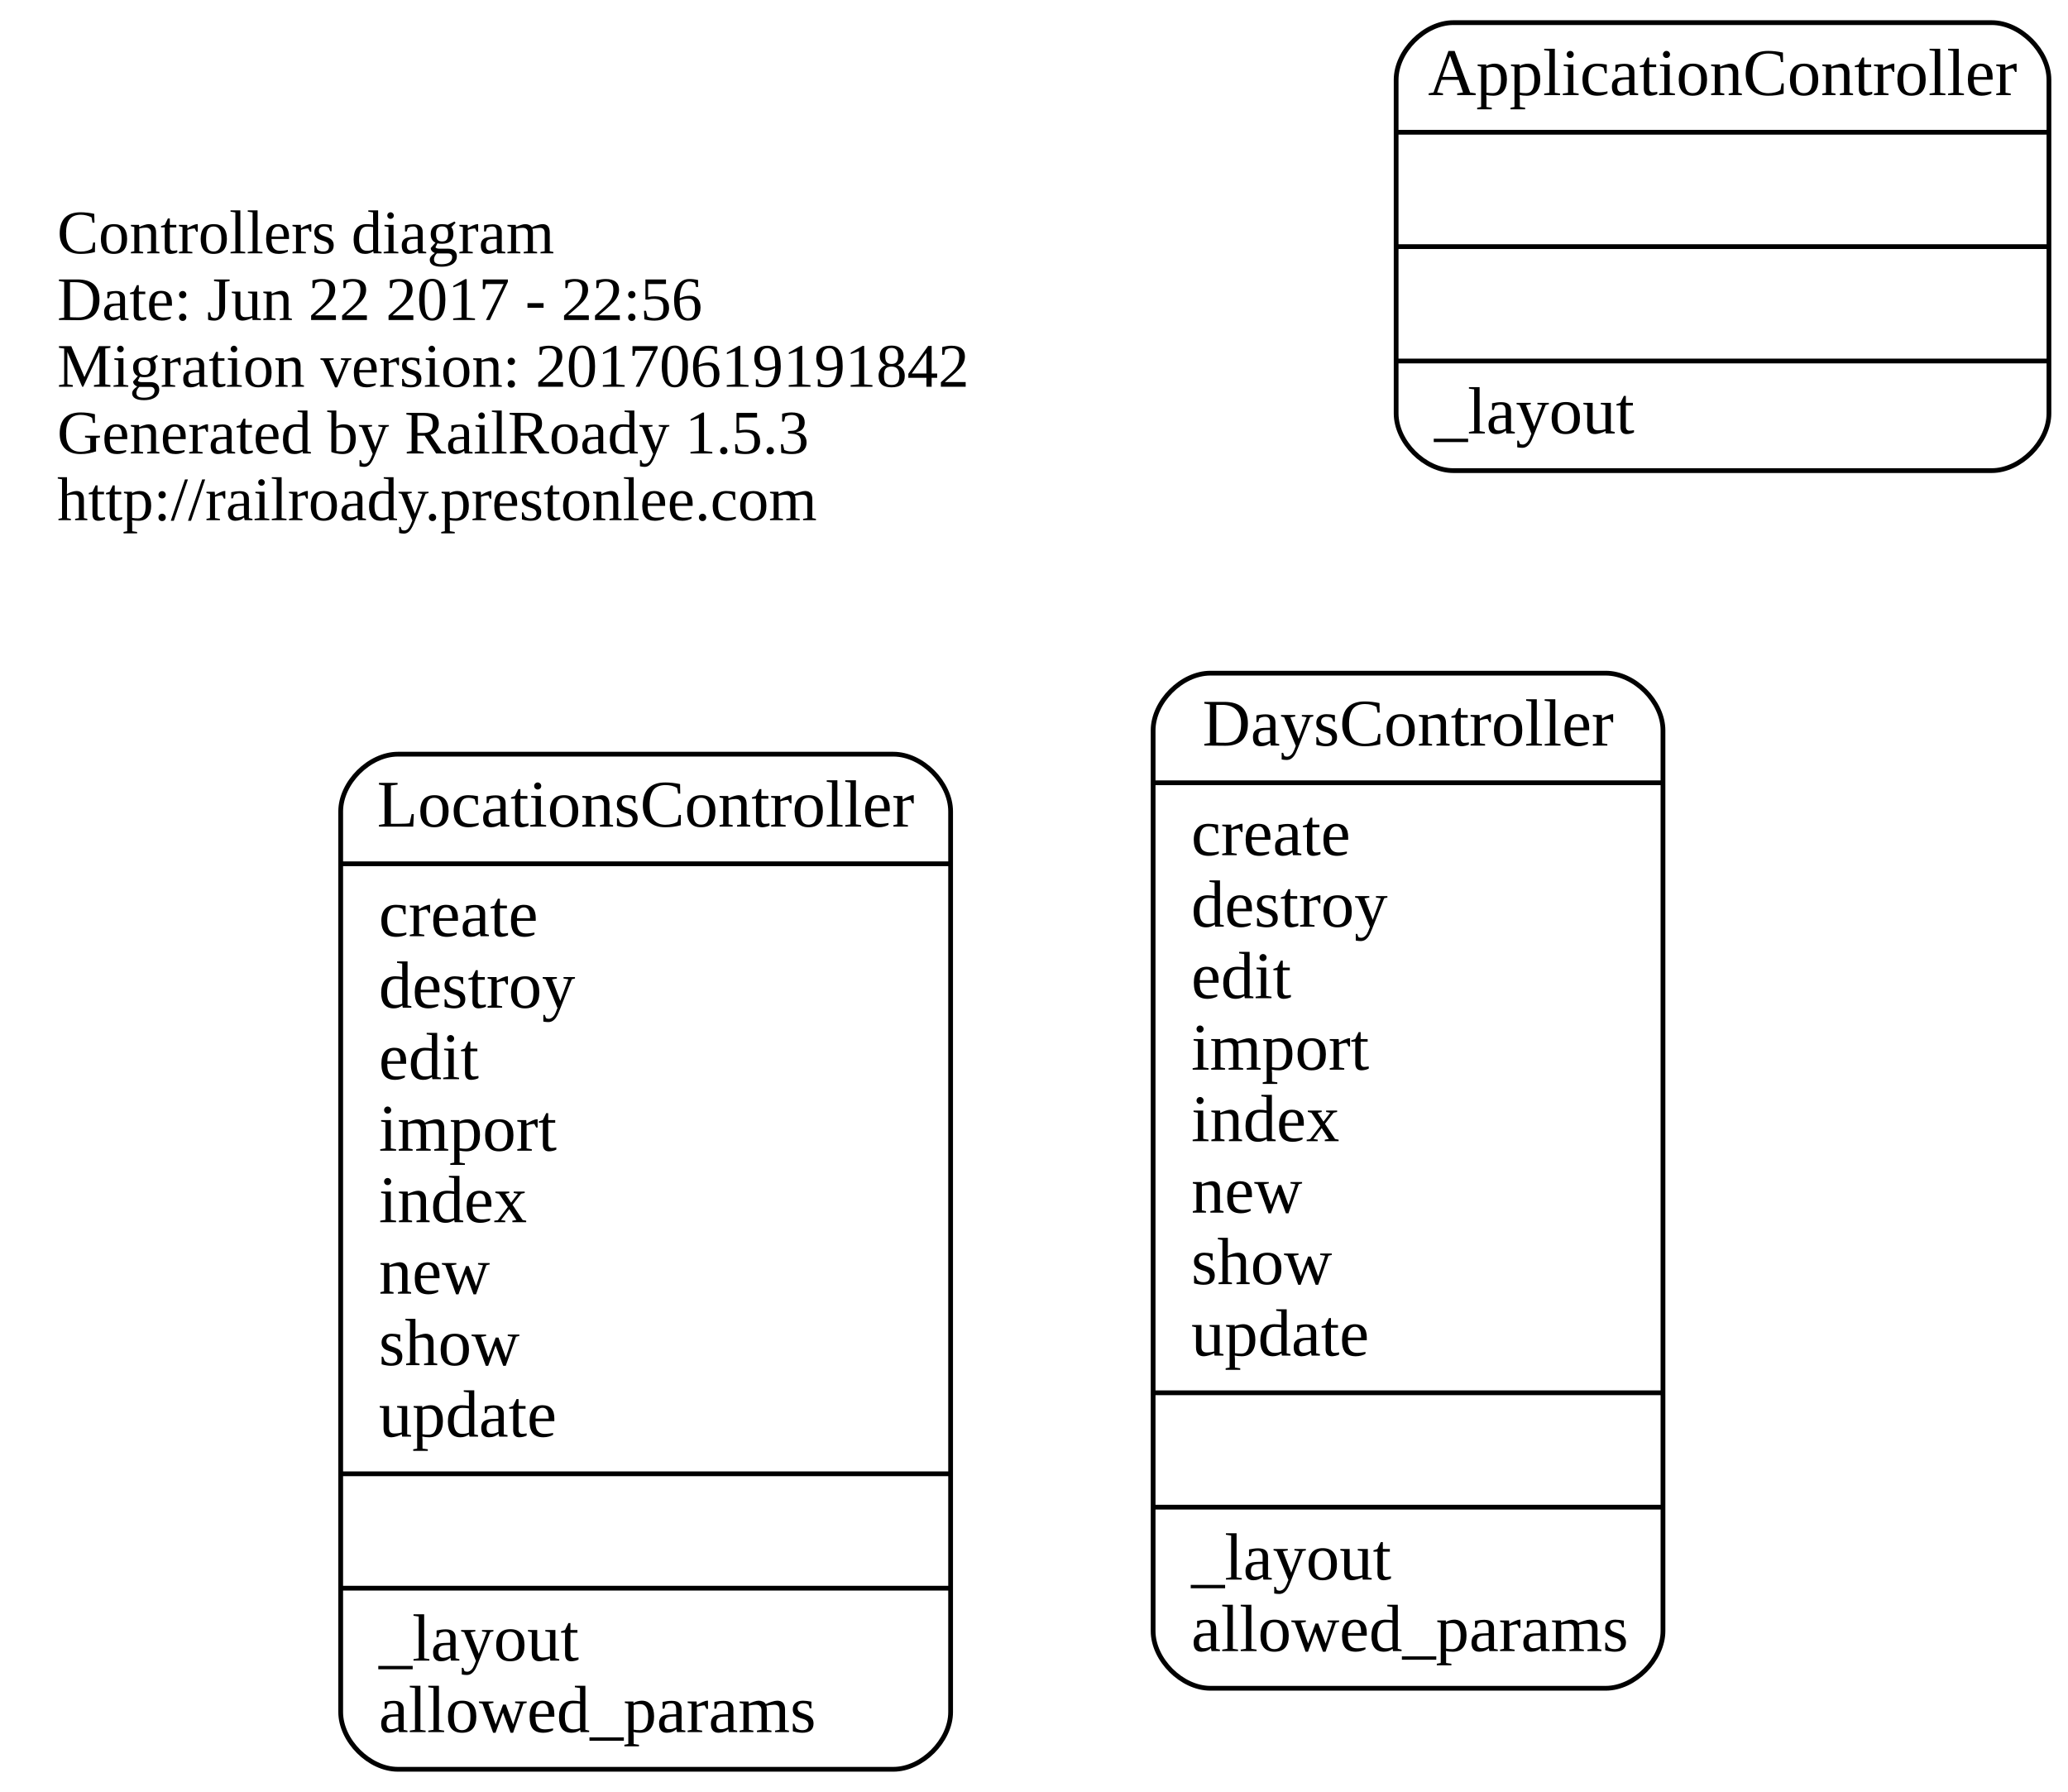
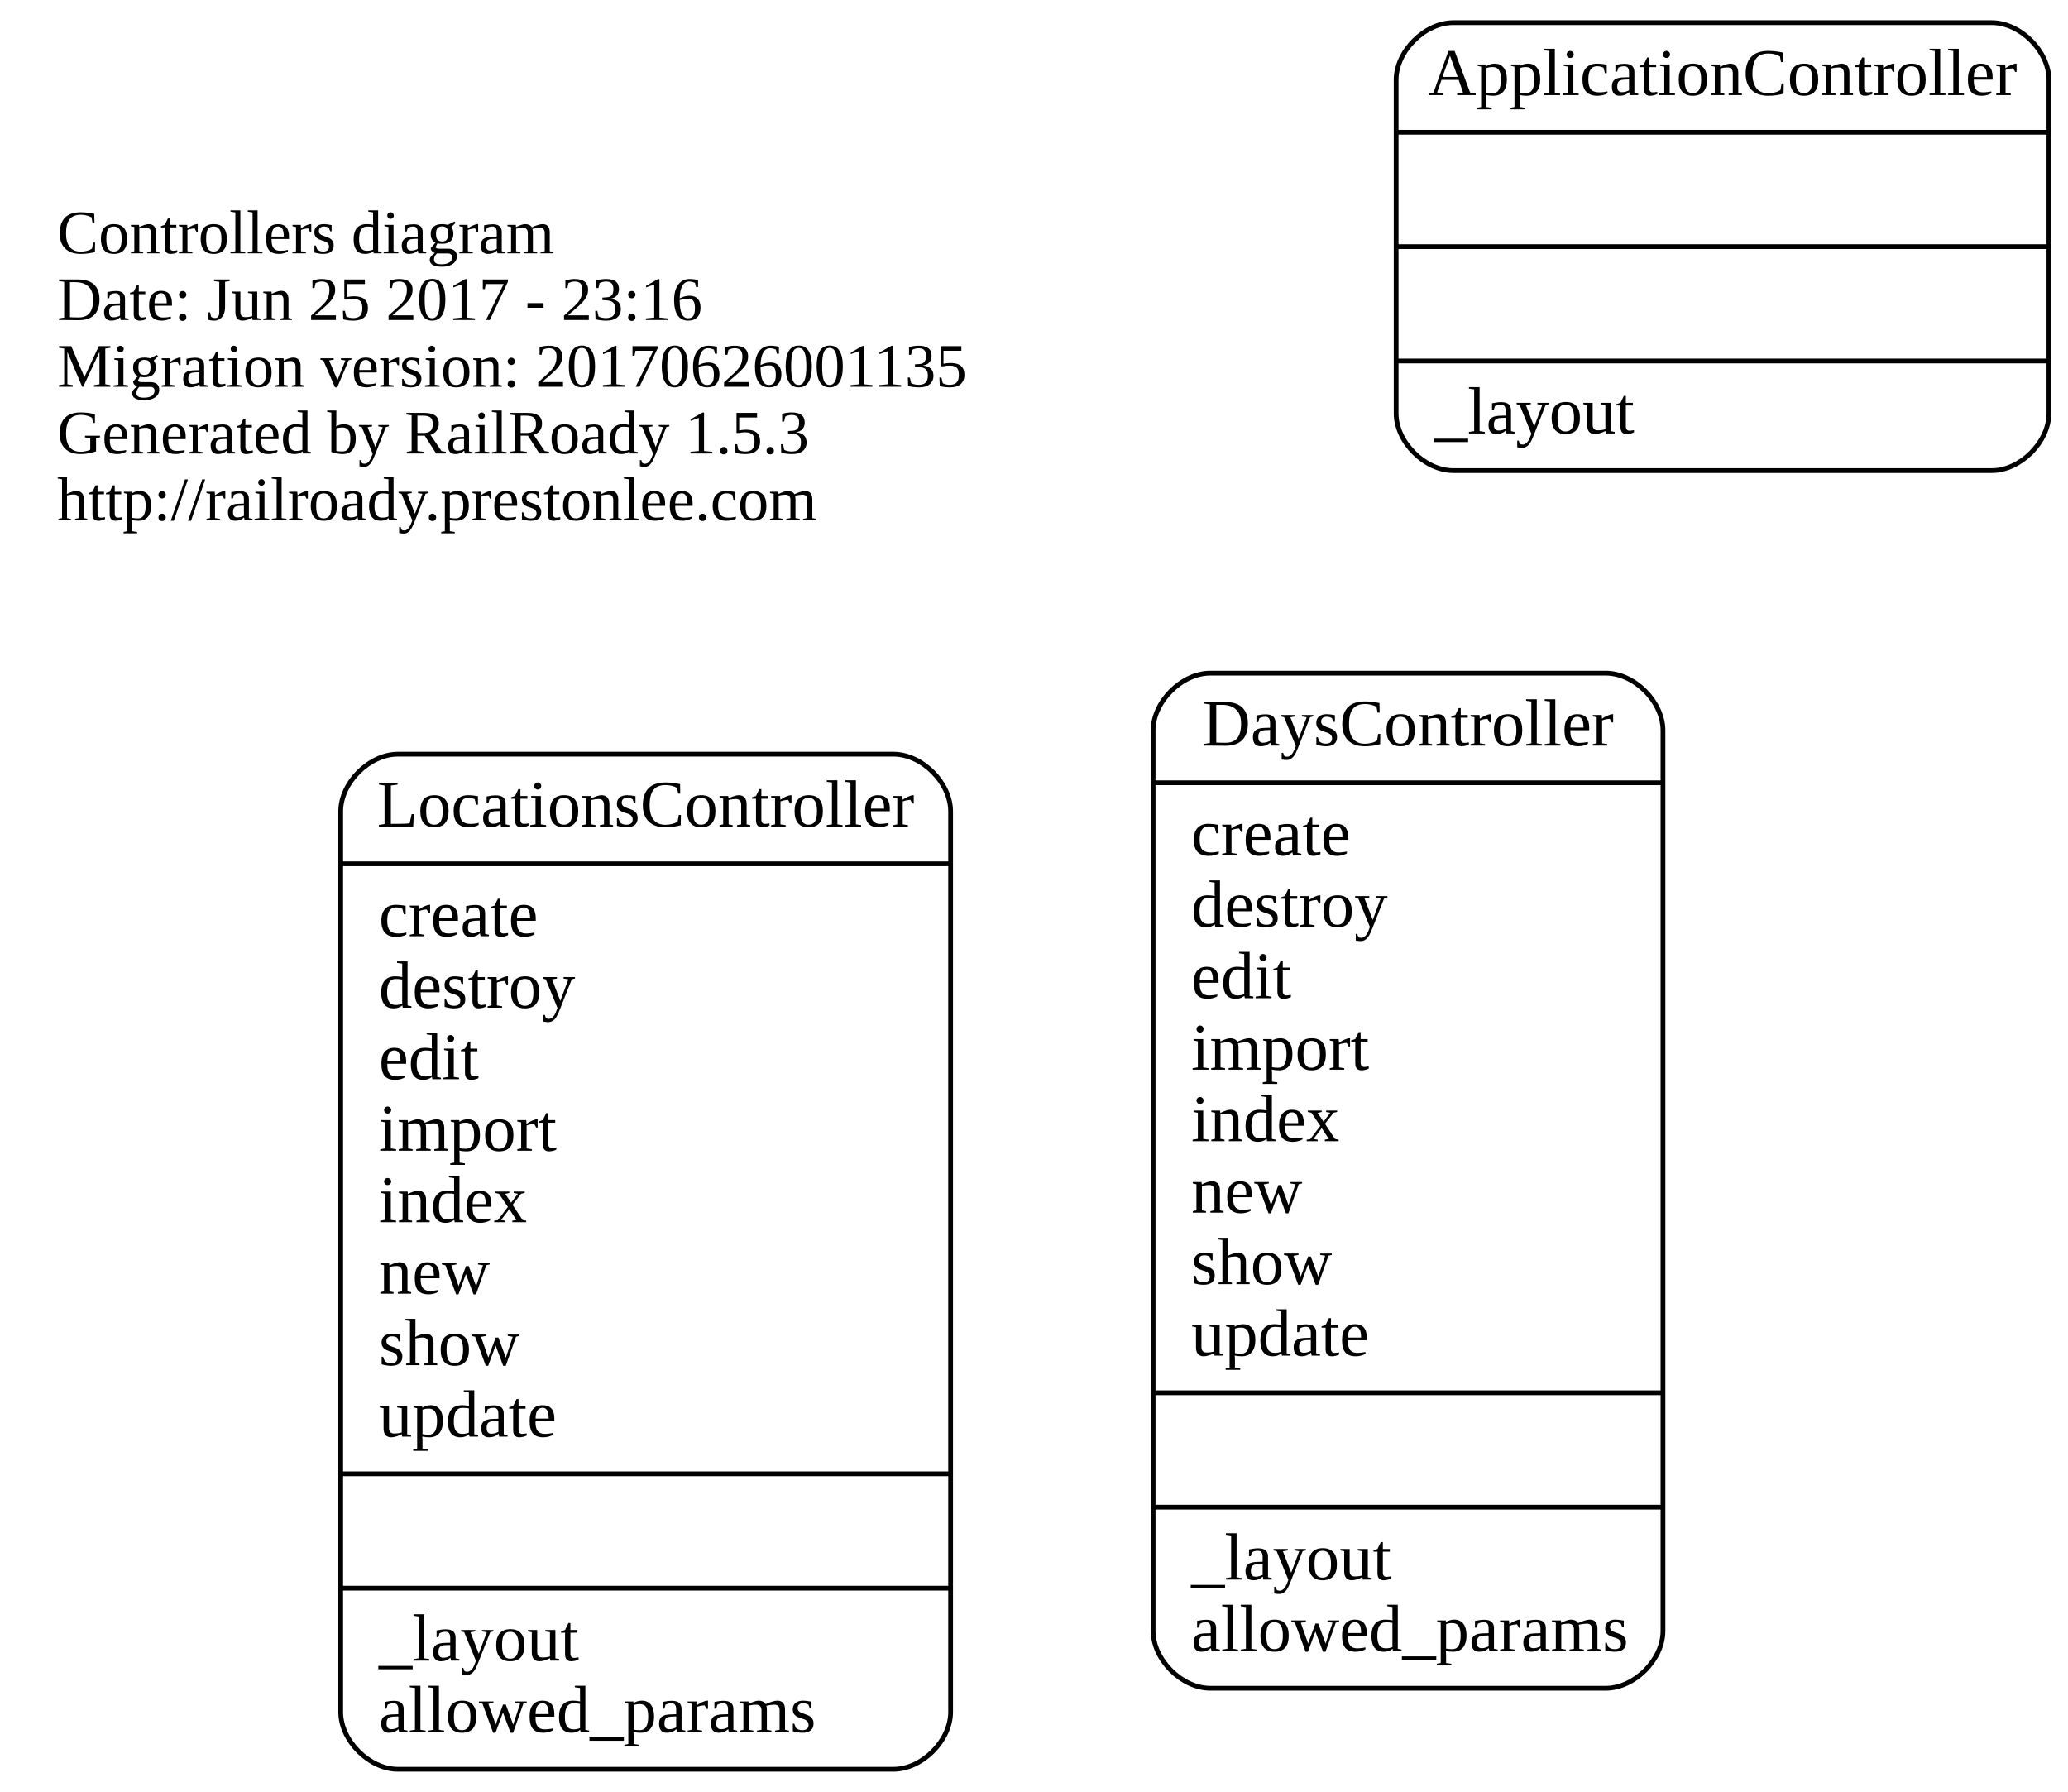
<svg xmlns="http://www.w3.org/2000/svg" width="434pt" height="376pt" viewBox="0.00 0.00 434.00 375.50">
  <g id="graph0" class="graph" transform="scale(1 1) rotate(0) translate(139.5 252.5)">
    <polygon fill="none" stroke="none" points="-139.5,123 -139.5,-252.5 294.5,-252.5 294.5,123 -139.5,123" />
    <g id="node1" class="node">
      <text text-anchor="start" x="-127.5" y="-199.6" font-family="Times New Roman,serif" font-size="13.00">Controllers diagram</text>
-       <text text-anchor="start" x="-127.5" y="-185.6" font-family="Times New Roman,serif" font-size="13.00">Date: Jun 22 2017 - 22:56</text>
-       <text text-anchor="start" x="-127.5" y="-171.6" font-family="Times New Roman,serif" font-size="13.00">Migration version: 20170619191842</text>
+       <text text-anchor="start" x="-127.5" y="-185.6" font-family="Times New Roman,serif" font-size="13.00">Date: Jun 25 2017 - 23:16</text>
+       <text text-anchor="start" x="-127.5" y="-171.6" font-family="Times New Roman,serif" font-size="13.00">Migration version: 20170626001135</text>
      <text text-anchor="start" x="-127.5" y="-157.6" font-family="Times New Roman,serif" font-size="13.00">Generated by RailRoady 1.5.3</text>
      <text text-anchor="start" x="-127.5" y="-143.6" font-family="Times New Roman,serif" font-size="13.00">http://railroady.prestonlee.com</text>
    </g>
    <g id="node2" class="node">
      <path fill="none" stroke="black" d="M165.5,-154C165.5,-154 278.5,-154 278.5,-154 284.5,-154 290.5,-160 290.5,-166 290.5,-166 290.5,-236 290.5,-236 290.5,-242 284.5,-248 278.5,-248 278.5,-248 165.5,-248 165.5,-248 159.5,-248 153.5,-242 153.5,-236 153.5,-236 153.5,-166 153.5,-166 153.5,-160 159.5,-154 165.5,-154" />
      <text text-anchor="middle" x="222" y="-232.8" font-family="Times New Roman,serif" font-size="14.00">ApplicationController</text>
      <polyline fill="none" stroke="black" points="153.5,-225 290.5,-225 " />
      <polyline fill="none" stroke="black" points="153.5,-201 290.5,-201 " />
      <polyline fill="none" stroke="black" points="153.5,-177 290.5,-177 " />
      <text text-anchor="start" x="161.5" y="-161.8" font-family="Times New Roman,serif" font-size="14.00">_layout</text>
    </g>
    <g id="node3" class="node">
      <path fill="none" stroke="black" d="M114.5,101.5C114.5,101.5 197.5,101.5 197.5,101.5 203.5,101.5 209.5,95.5 209.5,89.5 209.5,89.5 209.5,-99.5 209.5,-99.5 209.5,-105.5 203.5,-111.5 197.5,-111.5 197.5,-111.5 114.5,-111.5 114.5,-111.5 108.5,-111.5 102.5,-105.5 102.5,-99.5 102.5,-99.5 102.5,89.5 102.5,89.5 102.5,95.5 108.5,101.5 114.5,101.5" />
      <text text-anchor="middle" x="156" y="-96.3" font-family="Times New Roman,serif" font-size="14.00">DaysController</text>
      <polyline fill="none" stroke="black" points="102.5,-88.5 209.5,-88.5 " />
      <text text-anchor="start" x="110.5" y="-73.3" font-family="Times New Roman,serif" font-size="14.00">create</text>
      <text text-anchor="start" x="110.5" y="-58.3" font-family="Times New Roman,serif" font-size="14.00">destroy</text>
      <text text-anchor="start" x="110.5" y="-43.3" font-family="Times New Roman,serif" font-size="14.00">edit</text>
      <text text-anchor="start" x="110.5" y="-28.3" font-family="Times New Roman,serif" font-size="14.00">import</text>
      <text text-anchor="start" x="110.5" y="-13.3" font-family="Times New Roman,serif" font-size="14.00">index</text>
      <text text-anchor="start" x="110.5" y="1.7" font-family="Times New Roman,serif" font-size="14.00">new</text>
      <text text-anchor="start" x="110.5" y="16.7" font-family="Times New Roman,serif" font-size="14.00">show</text>
      <text text-anchor="start" x="110.5" y="31.7" font-family="Times New Roman,serif" font-size="14.00">update</text>
      <polyline fill="none" stroke="black" points="102.5,39.5 209.5,39.5 " />
      <polyline fill="none" stroke="black" points="102.5,63.5 209.5,63.5 " />
      <text text-anchor="start" x="110.5" y="78.7" font-family="Times New Roman,serif" font-size="14.00">_layout</text>
      <text text-anchor="start" x="110.5" y="93.7" font-family="Times New Roman,serif" font-size="14.00">allowed_params</text>
    </g>
    <g id="node4" class="node">
      <path fill="none" stroke="black" d="M-56,118.5C-56,118.5 48,118.5 48,118.5 54,118.5 60,112.5 60,106.5 60,106.5 60,-82.5 60,-82.5 60,-88.5 54,-94.5 48,-94.5 48,-94.5 -56,-94.5 -56,-94.5 -62,-94.5 -68,-88.5 -68,-82.5 -68,-82.5 -68,106.5 -68,106.5 -68,112.5 -62,118.5 -56,118.5" />
      <text text-anchor="middle" x="-4" y="-79.3" font-family="Times New Roman,serif" font-size="14.00">LocationsController</text>
      <polyline fill="none" stroke="black" points="-68,-71.5 60,-71.5 " />
      <text text-anchor="start" x="-60" y="-56.3" font-family="Times New Roman,serif" font-size="14.00">create</text>
      <text text-anchor="start" x="-60" y="-41.3" font-family="Times New Roman,serif" font-size="14.00">destroy</text>
      <text text-anchor="start" x="-60" y="-26.3" font-family="Times New Roman,serif" font-size="14.00">edit</text>
      <text text-anchor="start" x="-60" y="-11.3" font-family="Times New Roman,serif" font-size="14.00">import</text>
      <text text-anchor="start" x="-60" y="3.7" font-family="Times New Roman,serif" font-size="14.00">index</text>
      <text text-anchor="start" x="-60" y="18.7" font-family="Times New Roman,serif" font-size="14.00">new</text>
      <text text-anchor="start" x="-60" y="33.7" font-family="Times New Roman,serif" font-size="14.00">show</text>
      <text text-anchor="start" x="-60" y="48.7" font-family="Times New Roman,serif" font-size="14.00">update</text>
      <polyline fill="none" stroke="black" points="-68,56.5 60,56.5 " />
      <polyline fill="none" stroke="black" points="-68,80.5 60,80.5 " />
      <text text-anchor="start" x="-60" y="95.7" font-family="Times New Roman,serif" font-size="14.00">_layout</text>
      <text text-anchor="start" x="-60" y="110.7" font-family="Times New Roman,serif" font-size="14.00">allowed_params</text>
    </g>
  </g>
</svg>
